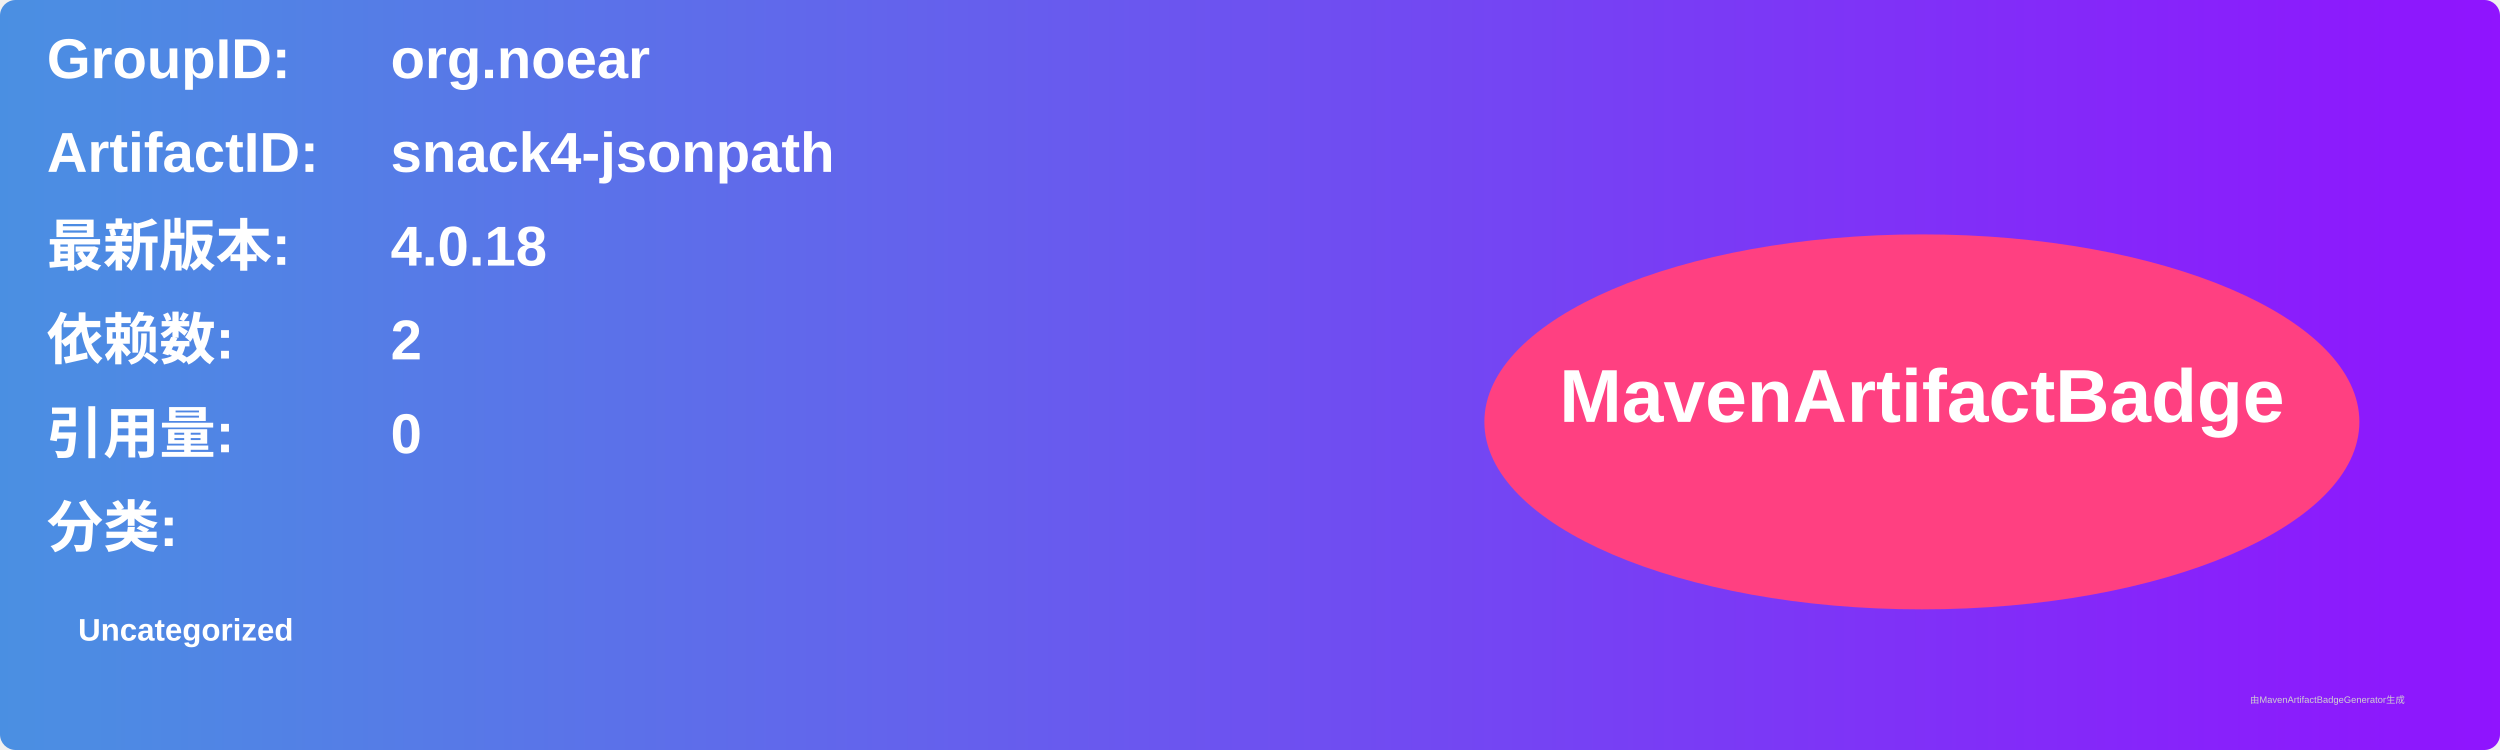
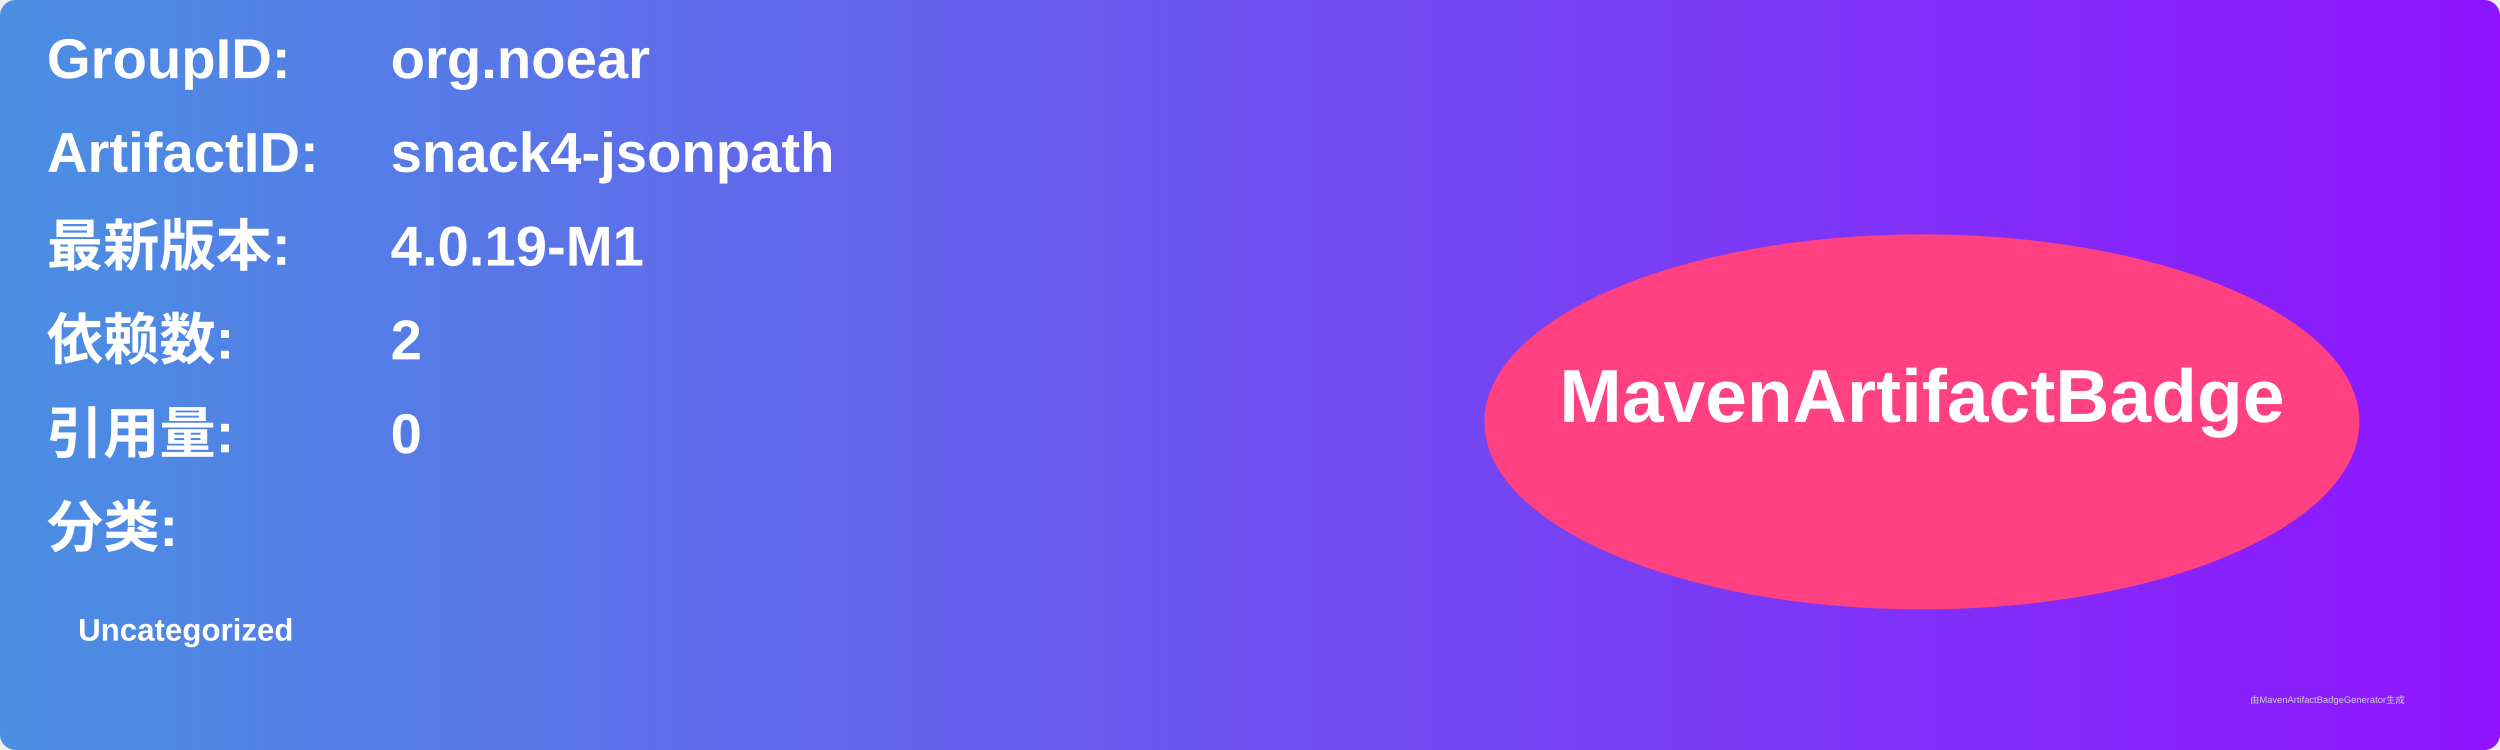
<svg xmlns="http://www.w3.org/2000/svg" width="800" height="240" viewBox="0 0 800 240">
  <linearGradient id="grad" x1="0%" y1="0%" x2="100%" y2="0%">
    <stop offset="0%" stop-color="#4a90e2" />
    <stop offset="100%" stop-color="#9013fe" />
  </linearGradient>
  <rect width="100%" height="100%" rx="5" ry="5" fill="url(#grad)" />
  <g transform="translate(15, 15)">
    <text x="0" y="10" font-family="Arial" font-size="18" fill="white" font-weight="bold" width="260">GroupID:</text>
    <text x="110" y="10" font-family="Arial" font-size="18" fill="white" font-weight="bold" width="460">org.noear</text>
    <text x="0" y="40" font-family="Arial" font-size="18" fill="white" font-weight="bold" width="260">ArtifactID:</text>
    <text x="110" y="40" font-family="Arial" font-size="18" fill="white" font-weight="bold" width="460">snack4-jsonpath</text>
    <text x="0" y="70" font-family="Arial" font-size="18" fill="white" font-weight="bold">最新版本:</text>
    <text x="110" y="70" font-family="Arial" font-size="18" fill="white" font-weight="bold">
-       <tspan font-weight="bold">4.0.18</tspan>
+       <tspan font-weight="bold">4.0.19-M1</tspan>
    </text>
    <text x="0" y="100" font-family="Arial" font-size="18" fill="white" font-weight="bold">依赖数: </text>
    <text x="110" y="100" font-family="Arial" font-size="18" fill="white">
      <tspan font-weight="bold">2</tspan>
    </text>
    <text x="0" y="130" font-family="Arial" font-size="18" fill="white" font-weight="bold">引用量: </text>
    <text x="110" y="130" font-family="Arial" font-size="18" fill="white">
      <tspan font-weight="bold">0</tspan>
    </text>
    <text x="0" y="160" font-family="Arial" font-size="18" fill="white" font-weight="bold">分类:</text>
    <text x="10" y="190" font-family="Arial" font-size="10" fill="white">
      <tspan font-weight="bold">Uncategorized</tspan>
    </text>
    <ellipse cx="600" cy="120" rx="140" ry="60" fill="#ff4081" />
    <text x="600" y="120" text-anchor="middle" font-family="Arial" font-size="24" fill="white" font-weight="bold">MavenArtifactBadge</text>
  </g>
  <text x="720" y="225" font-family="Arial" font-size="3" fill="#d0d0d0">由MavenArtifactBadgeGenerator生成</text>
</svg>
